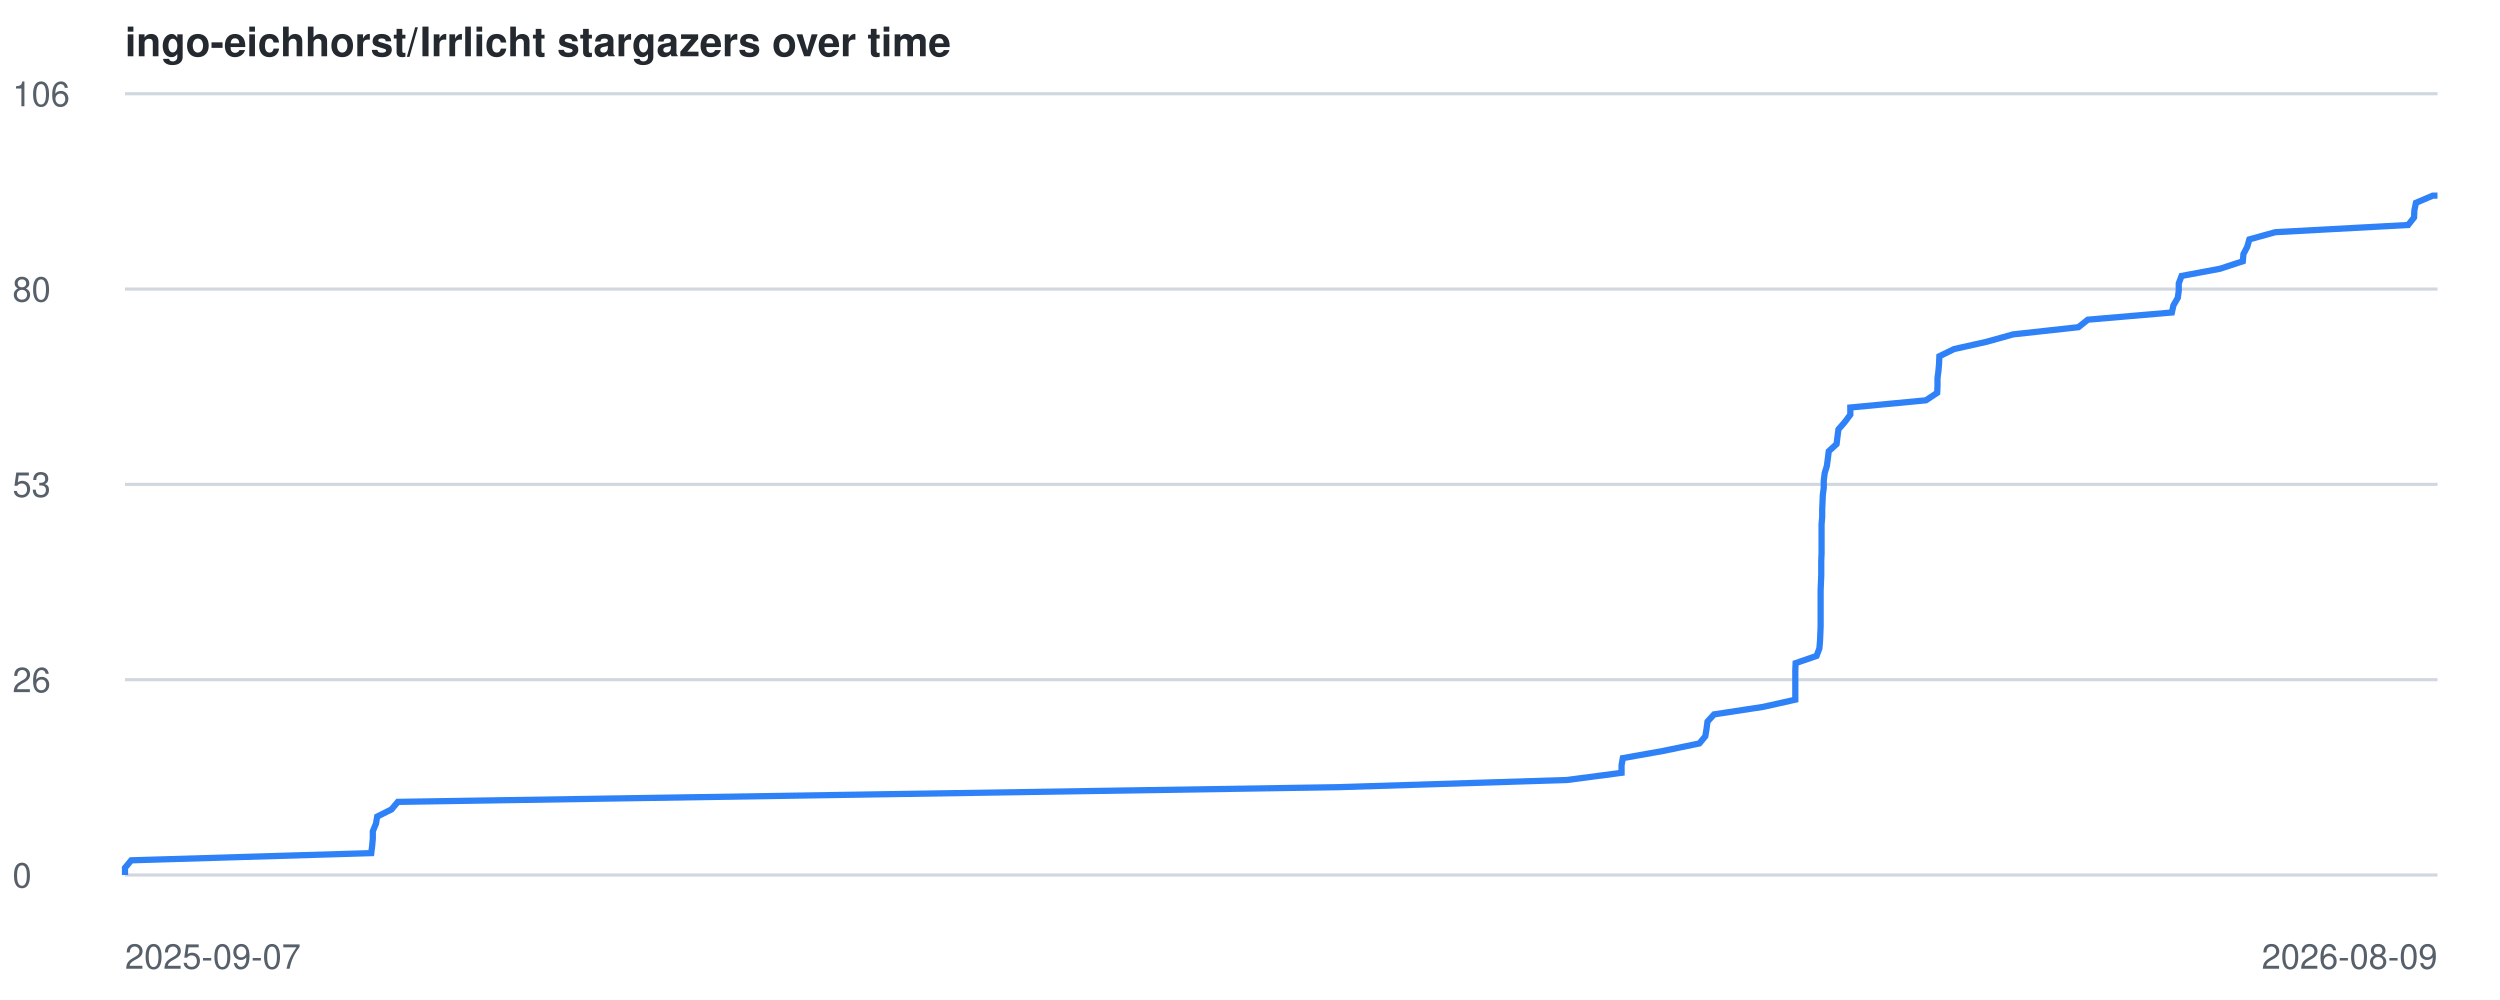
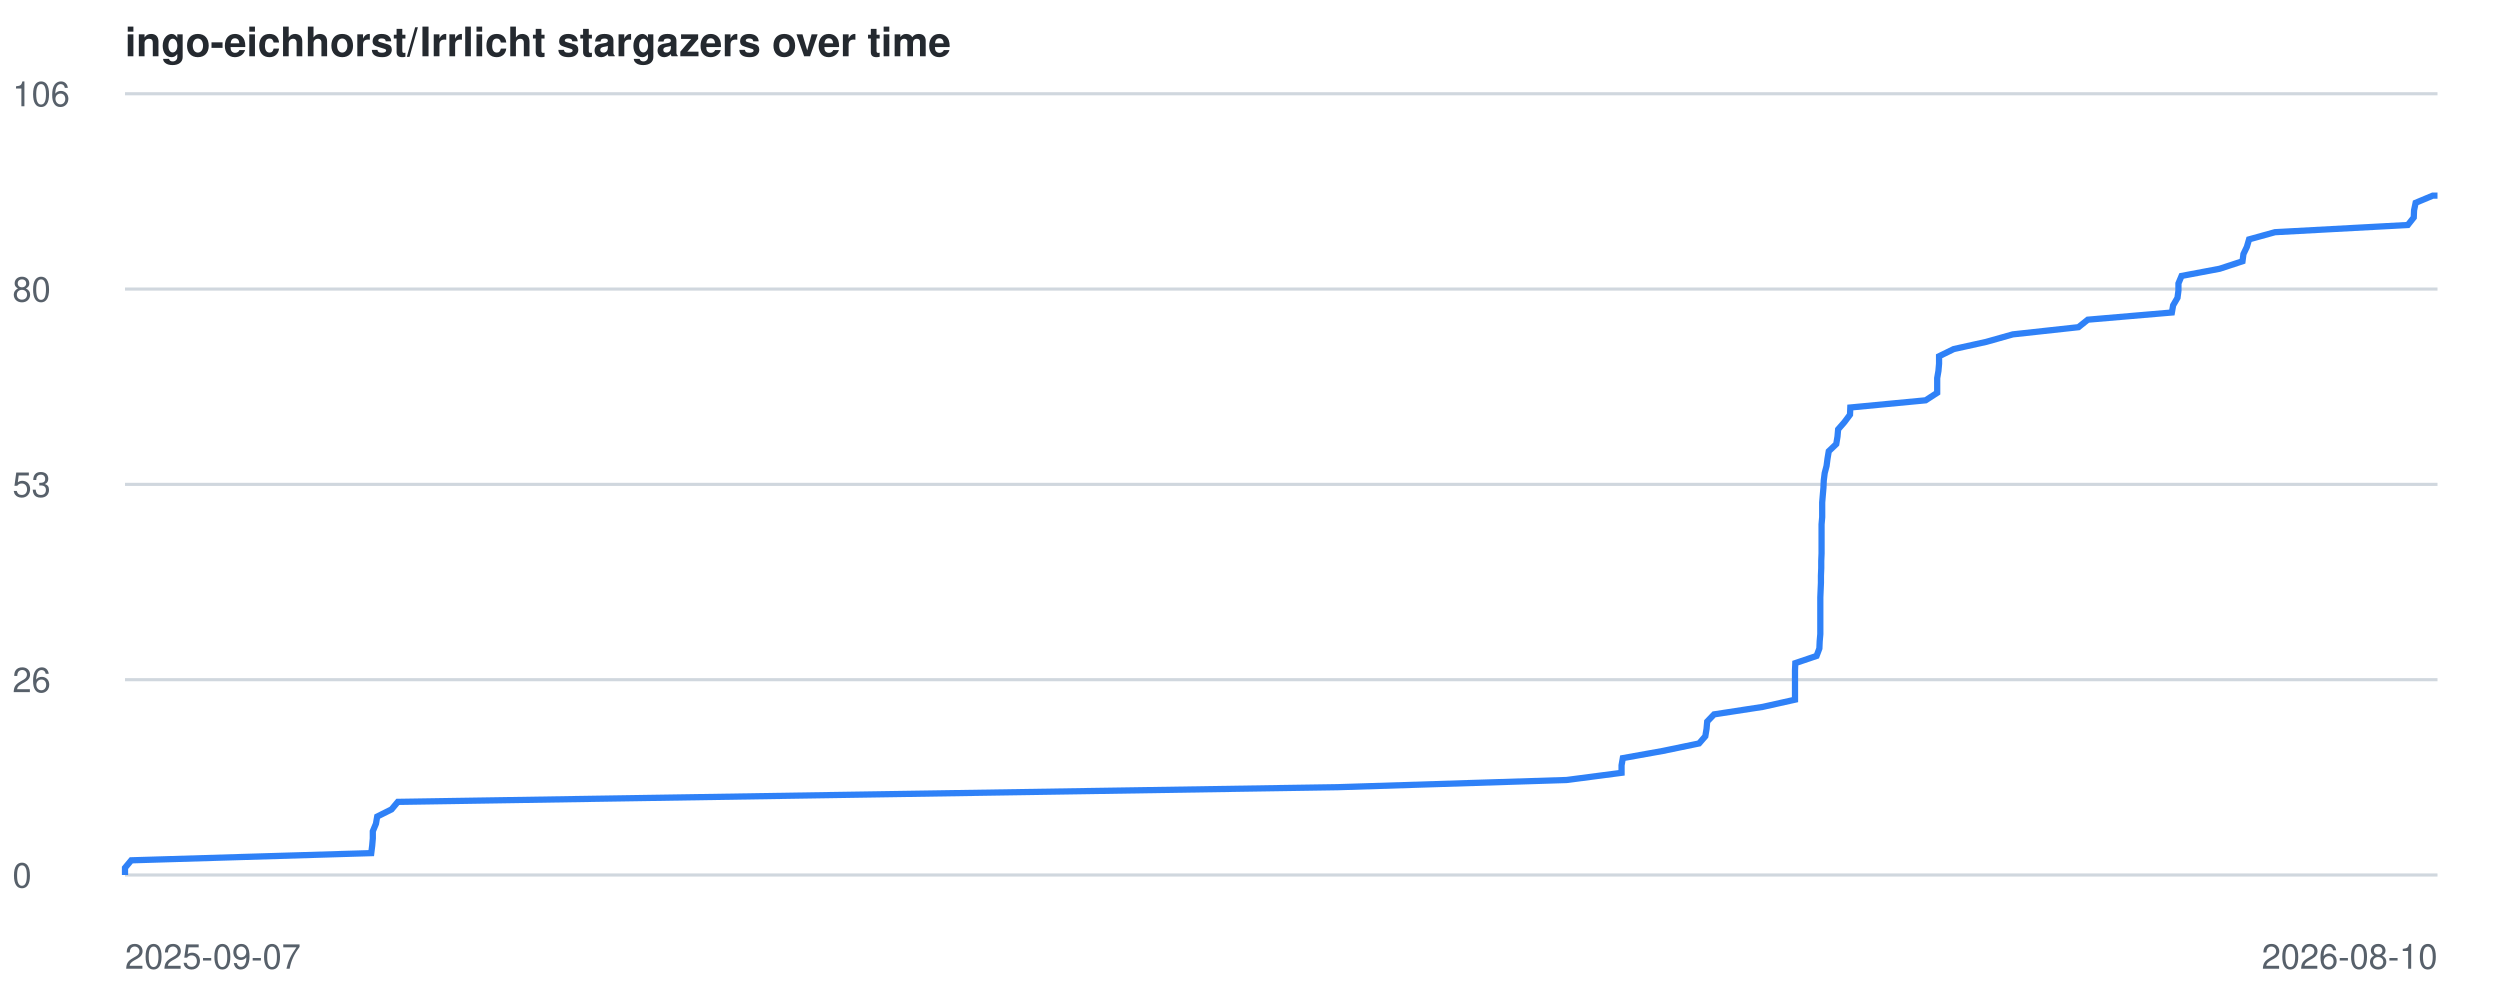
<svg xmlns="http://www.w3.org/2000/svg" viewBox="0 0 800 320" font-family="-apple-system,BlinkMacSystemFont,Segoe UI,Helvetica,Arial,sans-serif">
  <style>
    .line { fill: none; stroke: #2f81f7; stroke-width: 2; }
    .grid { stroke: #d0d7de; stroke-width: 1; }
    .label { fill: #57606a; font-size: 11px; }
    .title { fill: #24292f; font-size: 13px; font-weight: 600; }
    @media (prefers-color-scheme: dark) {
      .grid { stroke: #30363d; }
      .label { fill: #8b949e; }
      .title { fill: #c9d1d9; }
      .line { stroke: #58a6ff; }
    }
  </style>
  <text x="40" y="18" class="title">ingo-eichhorst/Irrlicht stargazers over time</text>
  <line x1="40" y1="280.0" x2="780" y2="280.0" class="grid" />
  <text x="4" y="284.0" class="label">0</text>
  <line x1="40" y1="217.5" x2="780" y2="217.5" class="grid" />
  <text x="4" y="221.5" class="label">26</text>
  <line x1="40" y1="155.0" x2="780" y2="155.0" class="grid" />
  <text x="4" y="159.0" class="label">53</text>
  <line x1="40" y1="92.5" x2="780" y2="92.5" class="grid" />
  <text x="4" y="96.5" class="label">80</text>
  <line x1="40" y1="30.0" x2="780" y2="30.0" class="grid" />
  <text x="4" y="34.0" class="label">106</text>
  <text x="40" y="310" class="label">2025-09-07</text>
-   <text x="780" y="310" text-anchor="end" class="label">2026-08-09</text>
-   <polyline points="40.0,280.0 40.0,277.7 42.0,275.3 118.8,273.0 119.1,270.6 119.3,268.3 119.3,266.0 120.3,263.6 120.7,261.3 125.3,259.0 127.3,256.6 273.8,254.3 428.1,251.9 501.4,249.6 518.9,247.3 518.9,244.9 519.3,242.6 532.2,240.3 543.8,237.9 545.7,235.6 546.1,233.2 546.4,230.9 548.5,228.6 564.2,226.2 574.5,223.9 574.5,221.6 574.5,219.2 574.5,216.9 574.5,214.5 574.6,212.2 581.3,209.9 582.2,207.5 582.4,205.2 582.5,202.9 582.6,200.5 582.6,198.2 582.6,195.8 582.6,193.5 582.6,191.2 582.6,188.8 582.7,186.5 582.8,184.2 582.8,181.8 582.8,179.5 582.9,177.1 582.9,174.8 582.9,172.5 582.9,170.1 582.9,167.8 583.1,165.5 583.1,163.1 583.2,160.8 583.3,158.4 583.6,156.1 583.6,153.8 583.9,151.4 584.6,149.1 584.9,146.8 585.2,144.4 587.7,142.1 588.0,139.7 588.3,137.4 590.3,135.1 592.1,132.7 592.1,130.4 616.3,128.1 619.9,125.7 620.0,123.4 620.0,121.0 620.3,118.7 620.5,116.4 620.6,114.0 625.3,111.7 635.6,109.4 644.2,107.0 665.1,104.7 668.1,102.3 695.0,100.0 695.5,97.7 696.9,95.3 697.2,93.0 697.2,90.7 698.1,88.3 710.4,86.0 717.7,83.6 717.9,81.3 719.1,79.0 719.8,76.6 728.1,74.3 770.6,72.0 772.5,69.6 772.6,67.3 773.1,64.9 778.5,62.6 780.0,62.6" class="line" />
+   <text x="780" y="310" text-anchor="end" class="label">2026-08-10</text>
+   <polyline points="40.0,280.0 40.0,277.7 42.0,275.3 118.8,273.0 119.1,270.6 119.3,268.3 119.3,266.0 120.3,263.6 120.7,261.3 125.3,259.0 127.3,256.6 273.8,254.3 428.1,251.9 501.3,249.6 518.9,247.3 518.9,244.9 519.3,242.6 532.1,240.3 543.7,237.9 545.7,235.6 546.1,233.2 546.3,230.9 548.5,228.6 564.1,226.2 574.4,223.9 574.4,221.6 574.4,219.2 574.4,216.9 574.4,214.5 574.5,212.2 581.3,209.9 582.2,207.5 582.3,205.2 582.5,202.9 582.5,200.5 582.5,198.2 582.5,195.8 582.5,193.5 582.5,191.2 582.6,188.8 582.7,186.5 582.7,184.2 582.8,181.8 582.8,179.5 582.9,177.1 582.9,174.8 582.9,172.5 582.9,170.1 582.9,167.8 583.1,165.5 583.1,163.1 583.1,160.8 583.3,158.4 583.5,156.1 583.6,153.8 583.9,151.4 584.5,149.1 584.8,146.8 585.2,144.4 587.6,142.1 588.0,139.7 588.2,137.4 590.2,135.1 592.0,132.7 592.1,130.4 616.2,128.1 619.9,125.7 619.9,123.4 619.9,121.0 620.3,118.7 620.5,116.4 620.5,114.0 625.2,111.7 635.6,109.4 644.1,107.0 665.1,104.7 668.1,102.3 695.0,100.0 695.4,97.7 696.8,95.3 697.1,93.0 697.1,90.7 698.1,88.3 710.3,86.0 717.6,83.6 717.9,81.3 719.0,79.0 719.7,76.6 728.0,74.3 770.5,72.0 772.4,69.6 772.5,67.3 773.0,64.9 778.5,62.6 780.0,62.6" class="line" />
</svg>
